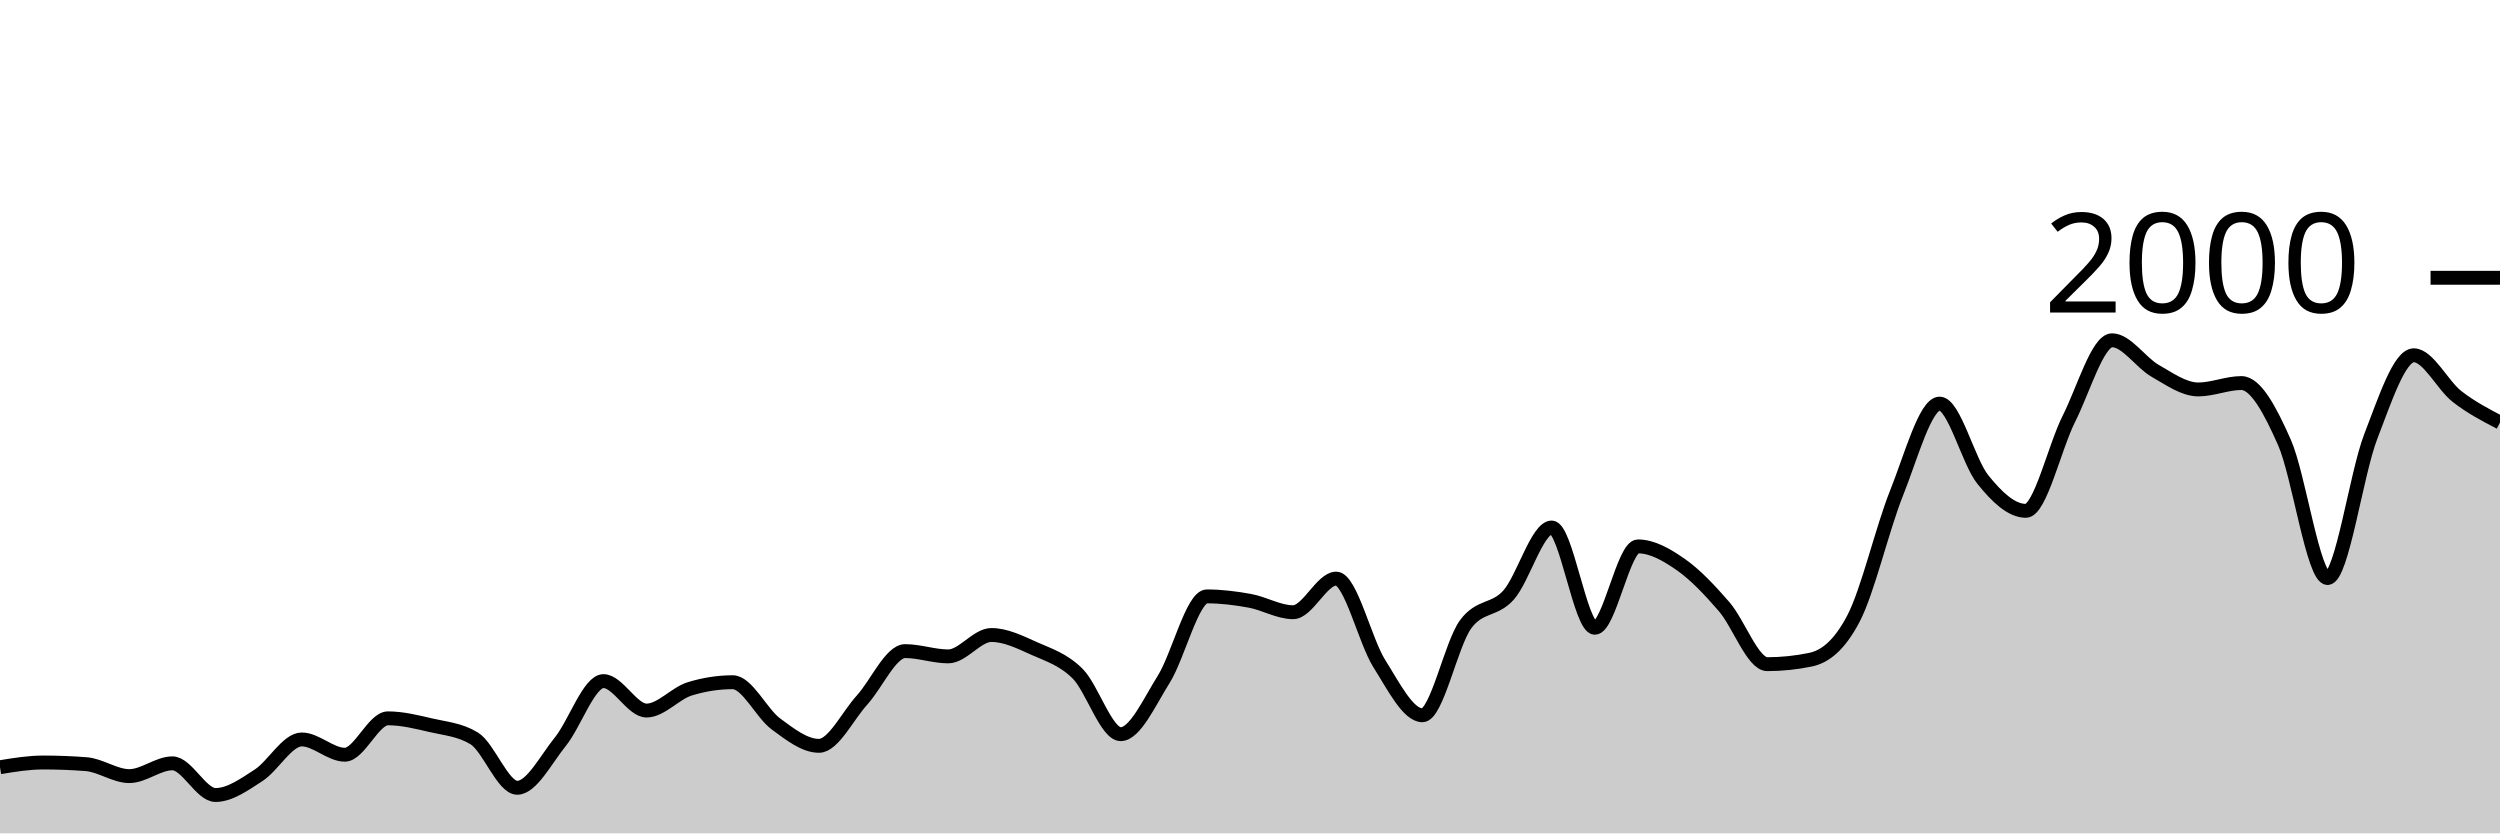
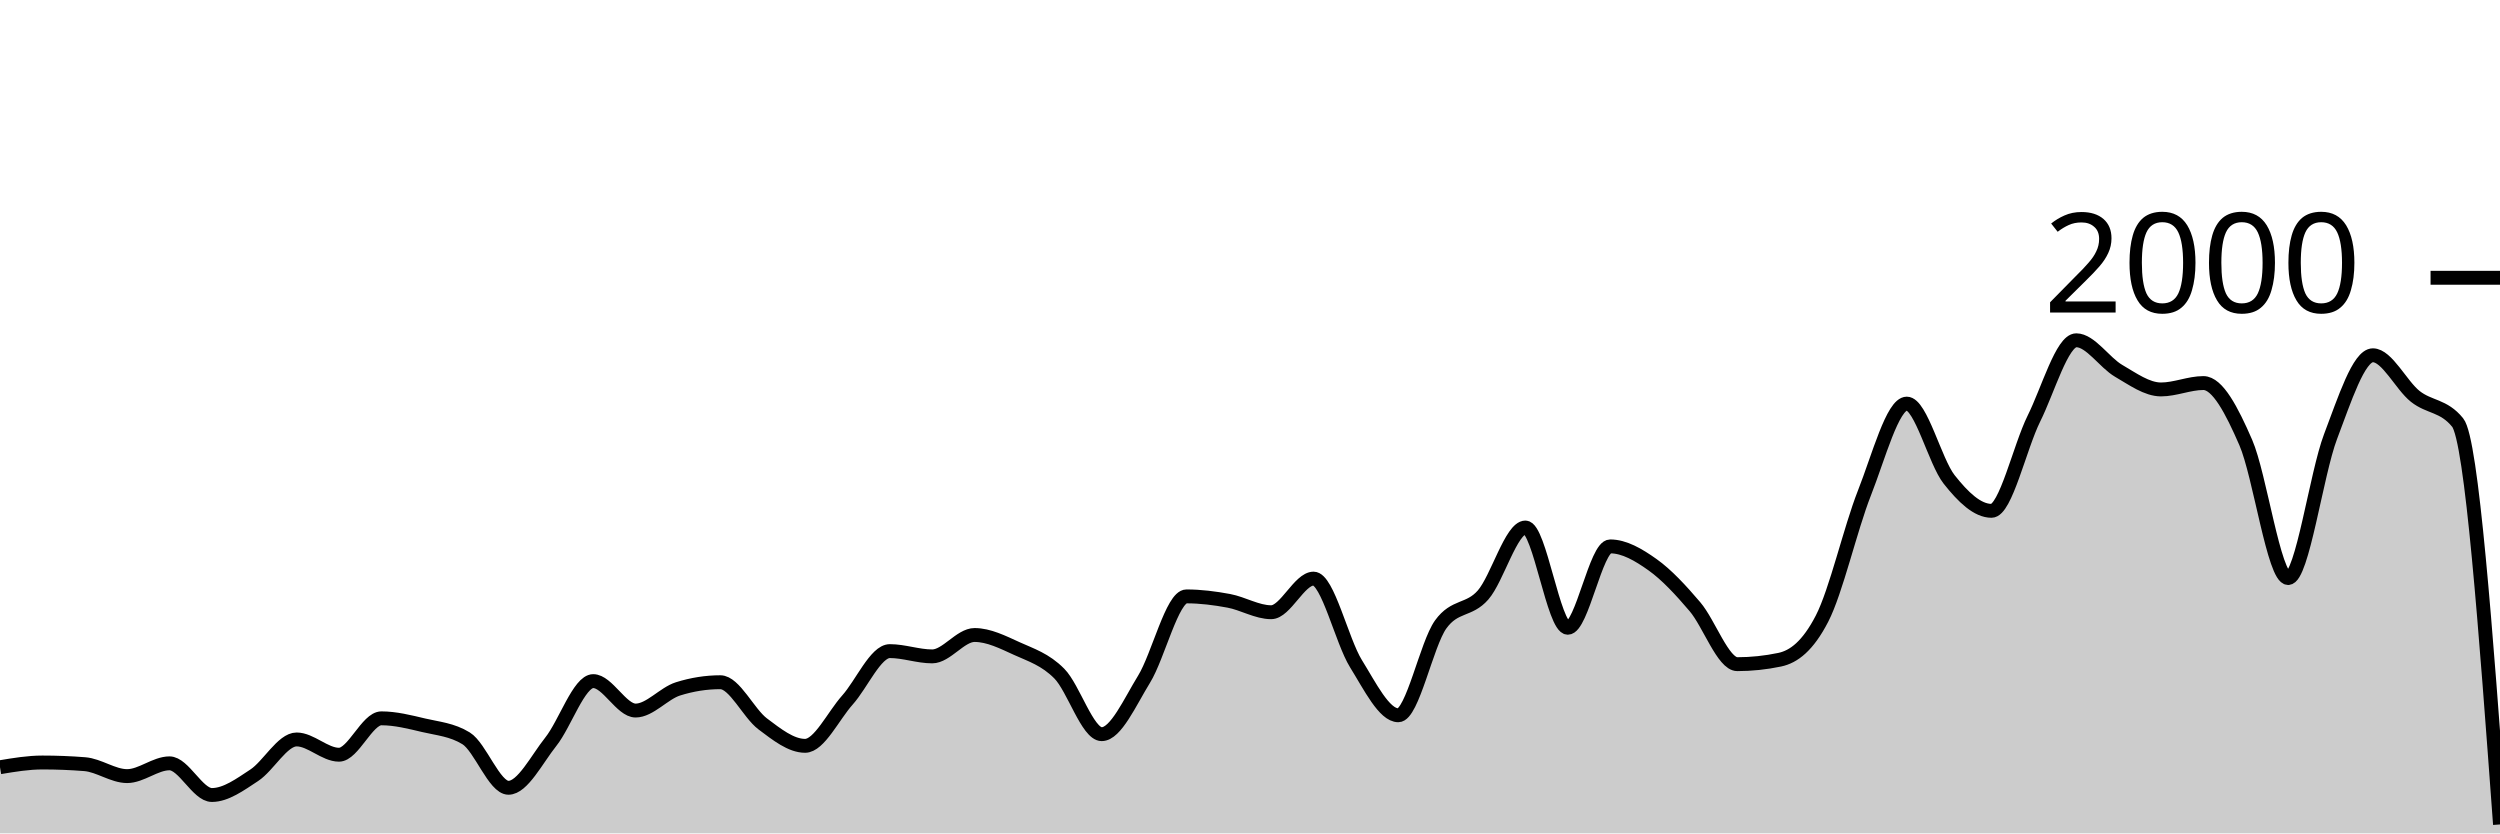
<svg xmlns="http://www.w3.org/2000/svg" viewBox="0 0 180 60">
  <g transform="translate(0,20)">
-     <path class="area" fill="rgba(0, 0, 0, 0.2)" d="M0,35.24C1.034,35.07,2.069,34.9,3.103,34.9C4.138,34.9,5.172,34.94,6.207,35.02C7.241,35.1,8.276,35.88,9.31,35.88C10.345,35.88,11.379,34.96,12.414,34.96C13.448,34.96,14.483,37.24,15.517,37.24C16.552,37.24,17.586,36.487,18.621,35.82C19.655,35.153,20.69,33.24,21.724,33.24C22.759,33.24,23.793,34.34,24.828,34.34C25.862,34.34,26.897,31.72,27.931,31.72C28.966,31.72,30,31.98,31.034,32.22C32.069,32.46,33.103,32.533,34.138,33.16C35.172,33.787,36.207,36.72,37.241,36.72C38.276,36.72,39.31,34.68,40.345,33.4C41.379,32.12,42.414,29.04,43.448,29.04C44.483,29.04,45.517,31.16,46.552,31.16C47.586,31.16,48.621,29.92,49.655,29.6C50.69,29.28,51.724,29.12,52.759,29.12C53.793,29.12,54.828,31.357,55.862,32.12C56.897,32.883,57.931,33.7,58.966,33.7C60,33.7,61.034,31.537,62.069,30.4C63.103,29.263,64.138,26.88,65.172,26.88C66.207,26.88,67.241,27.26,68.276,27.26C69.31,27.26,70.345,25.72,71.379,25.72C72.414,25.72,73.448,26.237,74.483,26.7C75.517,27.163,76.552,27.473,77.586,28.5C78.621,29.527,79.655,32.86,80.69,32.86C81.724,32.86,82.759,30.553,83.793,28.9C84.828,27.247,85.862,22.94,86.897,22.94C87.931,22.94,88.966,23.07,90,23.26C91.034,23.45,92.069,24.08,93.103,24.08C94.138,24.08,95.172,21.66,96.207,21.66C97.241,21.66,98.276,26.14,99.31,27.78C100.345,29.42,101.379,31.5,102.414,31.5C103.448,31.5,104.483,26.373,105.517,24.96C106.552,23.547,107.586,24.003,108.621,22.84C109.655,21.677,110.69,17.98,111.724,17.98C112.759,17.98,113.793,25.2,114.828,25.2C115.862,25.2,116.897,19.34,117.931,19.34C118.966,19.34,120,19.937,121.034,20.66C122.069,21.383,123.103,22.487,124.138,23.68C125.172,24.873,126.207,27.82,127.241,27.82C128.276,27.82,129.31,27.713,130.345,27.5C131.379,27.287,132.414,26.513,133.448,24.54C134.483,22.567,135.517,18.08,136.552,15.5C137.586,12.92,138.621,9.06,139.655,9.06C140.69,9.06,141.724,13.233,142.759,14.52C143.793,15.807,144.828,16.78,145.862,16.78C146.897,16.78,147.931,12.187,148.966,10.14C150,8.093,151.034,4.5,152.069,4.5C153.103,4.5,154.138,6.11,155.172,6.7C156.207,7.29,157.241,8.04,158.276,8.04C159.31,8.04,160.345,7.58,161.379,7.58C162.414,7.58,163.448,9.52,164.483,11.86C165.517,14.2,166.552,21.62,167.586,21.62C168.621,21.62,169.655,14.113,170.69,11.44C171.724,8.767,172.759,5.58,173.793,5.58C174.828,5.58,175.862,7.733,176.897,8.54C177.931,9.347,178.966,9.883,180,10.42L180,40C178.966,40,177.931,40,176.897,40C175.862,40,174.828,40,173.793,40C172.759,40,171.724,40,170.69,40C169.655,40,168.621,40,167.586,40C166.552,40,165.517,40,164.483,40C163.448,40,162.414,40,161.379,40C160.345,40,159.31,40,158.276,40C157.241,40,156.207,40,155.172,40C154.138,40,153.103,40,152.069,40C151.034,40,150,40,148.966,40C147.931,40,146.897,40,145.862,40C144.828,40,143.793,40,142.759,40C141.724,40,140.69,40,139.655,40C138.621,40,137.586,40,136.552,40C135.517,40,134.483,40,133.448,40C132.414,40,131.379,40,130.345,40C129.31,40,128.276,40,127.241,40C126.207,40,125.172,40,124.138,40C123.103,40,122.069,40,121.034,40C120,40,118.966,40,117.931,40C116.897,40,115.862,40,114.828,40C113.793,40,112.759,40,111.724,40C110.69,40,109.655,40,108.621,40C107.586,40,106.552,40,105.517,40C104.483,40,103.448,40,102.414,40C101.379,40,100.345,40,99.31,40C98.276,40,97.241,40,96.207,40C95.172,40,94.138,40,93.103,40C92.069,40,91.034,40,90,40C88.966,40,87.931,40,86.897,40C85.862,40,84.828,40,83.793,40C82.759,40,81.724,40,80.69,40C79.655,40,78.621,40,77.586,40C76.552,40,75.517,40,74.483,40C73.448,40,72.414,40,71.379,40C70.345,40,69.31,40,68.276,40C67.241,40,66.207,40,65.172,40C64.138,40,63.103,40,62.069,40C61.034,40,60,40,58.966,40C57.931,40,56.897,40,55.862,40C54.828,40,53.793,40,52.759,40C51.724,40,50.69,40,49.655,40C48.621,40,47.586,40,46.552,40C45.517,40,44.483,40,43.448,40C42.414,40,41.379,40,40.345,40C39.31,40,38.276,40,37.241,40C36.207,40,35.172,40,34.138,40C33.103,40,32.069,40,31.034,40C30,40,28.966,40,27.931,40C26.897,40,25.862,40,24.828,40C23.793,40,22.759,40,21.724,40C20.69,40,19.655,40,18.621,40C17.586,40,16.552,40,15.517,40C14.483,40,13.448,40,12.414,40C11.379,40,10.345,40,9.31,40C8.276,40,7.241,40,6.207,40C5.172,40,4.138,40,3.103,40C2.069,40,1.034,40,0,40Z" />
-     <path class="line" stroke="black" fill="none" d="M0,35.24C1.034,35.07,2.069,34.9,3.103,34.9C4.138,34.9,5.172,34.94,6.207,35.02C7.241,35.1,8.276,35.88,9.31,35.88C10.345,35.88,11.379,34.96,12.414,34.96C13.448,34.96,14.483,37.24,15.517,37.24C16.552,37.24,17.586,36.487,18.621,35.82C19.655,35.153,20.69,33.24,21.724,33.24C22.759,33.24,23.793,34.34,24.828,34.34C25.862,34.34,26.897,31.72,27.931,31.72C28.966,31.72,30,31.98,31.034,32.22C32.069,32.46,33.103,32.533,34.138,33.16C35.172,33.787,36.207,36.72,37.241,36.72C38.276,36.72,39.31,34.68,40.345,33.4C41.379,32.12,42.414,29.04,43.448,29.04C44.483,29.04,45.517,31.16,46.552,31.16C47.586,31.16,48.621,29.92,49.655,29.6C50.69,29.28,51.724,29.12,52.759,29.12C53.793,29.12,54.828,31.357,55.862,32.12C56.897,32.883,57.931,33.7,58.966,33.7C60,33.7,61.034,31.537,62.069,30.4C63.103,29.263,64.138,26.88,65.172,26.88C66.207,26.88,67.241,27.26,68.276,27.26C69.31,27.26,70.345,25.72,71.379,25.72C72.414,25.72,73.448,26.237,74.483,26.7C75.517,27.163,76.552,27.473,77.586,28.5C78.621,29.527,79.655,32.86,80.69,32.86C81.724,32.86,82.759,30.553,83.793,28.9C84.828,27.247,85.862,22.94,86.897,22.94C87.931,22.94,88.966,23.07,90,23.26C91.034,23.45,92.069,24.08,93.103,24.08C94.138,24.08,95.172,21.66,96.207,21.66C97.241,21.66,98.276,26.14,99.31,27.78C100.345,29.42,101.379,31.5,102.414,31.5C103.448,31.5,104.483,26.373,105.517,24.96C106.552,23.547,107.586,24.003,108.621,22.84C109.655,21.677,110.69,17.98,111.724,17.98C112.759,17.98,113.793,25.2,114.828,25.2C115.862,25.2,116.897,19.34,117.931,19.34C118.966,19.34,120,19.937,121.034,20.66C122.069,21.383,123.103,22.487,124.138,23.68C125.172,24.873,126.207,27.82,127.241,27.82C128.276,27.82,129.31,27.713,130.345,27.5C131.379,27.287,132.414,26.513,133.448,24.54C134.483,22.567,135.517,18.08,136.552,15.5C137.586,12.92,138.621,9.06,139.655,9.06C140.69,9.06,141.724,13.233,142.759,14.52C143.793,15.807,144.828,16.78,145.862,16.78C146.897,16.78,147.931,12.187,148.966,10.14C150,8.093,151.034,4.5,152.069,4.5C153.103,4.5,154.138,6.11,155.172,6.7C156.207,7.29,157.241,8.04,158.276,8.04C159.31,8.04,160.345,7.58,161.379,7.58C162.414,7.58,163.448,9.52,164.483,11.86C165.517,14.2,166.552,21.62,167.586,21.62C168.621,21.62,169.655,14.113,170.69,11.44C171.724,8.767,172.759,5.58,173.793,5.58C174.828,5.58,175.862,7.733,176.897,8.54C177.931,9.347,178.966,9.883,180,10.42" />
+     <path class="area" fill="rgba(0, 0, 0, 0.2)" d="M0,35.24C1.017,35.07,2.034,34.9,3.051,34.9C4.068,34.9,5.085,34.94,6.102,35.02C7.119,35.1,8.136,35.88,9.153,35.88C10.169,35.88,11.186,34.96,12.203,34.96C13.22,34.96,14.237,37.24,15.254,37.24C16.271,37.24,17.288,36.487,18.305,35.82C19.322,35.153,20.339,33.24,21.356,33.24C22.373,33.24,23.39,34.34,24.407,34.34C25.424,34.34,26.441,31.72,27.458,31.72C28.475,31.72,29.492,31.98,30.508,32.22C31.525,32.46,32.542,32.533,33.559,33.16C34.576,33.787,35.593,36.72,36.61,36.72C37.627,36.72,38.644,34.68,39.661,33.4C40.678,32.12,41.695,29.04,42.712,29.04C43.729,29.04,44.746,31.16,45.763,31.16C46.78,31.16,47.797,29.92,48.814,29.6C49.831,29.28,50.847,29.12,51.864,29.12C52.881,29.12,53.898,31.357,54.915,32.12C55.932,32.883,56.949,33.7,57.966,33.7C58.983,33.7,60,31.537,61.017,30.4C62.034,29.263,63.051,26.88,64.068,26.88C65.085,26.88,66.102,27.26,67.119,27.26C68.136,27.26,69.153,25.72,70.169,25.72C71.186,25.72,72.203,26.237,73.22,26.7C74.237,27.163,75.254,27.473,76.271,28.5C77.288,29.527,78.305,32.86,79.322,32.86C80.339,32.86,81.356,30.553,82.373,28.9C83.39,27.247,84.407,22.94,85.424,22.94C86.441,22.94,87.458,23.07,88.475,23.26C89.492,23.45,90.508,24.08,91.525,24.08C92.542,24.08,93.559,21.66,94.576,21.66C95.593,21.66,96.61,26.14,97.627,27.78C98.644,29.42,99.661,31.5,100.678,31.5C101.695,31.5,102.712,26.373,103.729,24.96C104.746,23.547,105.763,24.003,106.78,22.84C107.797,21.677,108.814,17.98,109.831,17.98C110.847,17.98,111.864,25.2,112.881,25.2C113.898,25.2,114.915,19.34,115.932,19.34C116.949,19.34,117.966,19.937,118.983,20.66C120,21.383,121.017,22.487,122.034,23.68C123.051,24.873,124.068,27.82,125.085,27.82C126.102,27.82,127.119,27.713,128.136,27.5C129.153,27.287,130.169,26.513,131.186,24.54C132.203,22.567,133.22,18.08,134.237,15.5C135.254,12.92,136.271,9.06,137.288,9.06C138.305,9.06,139.322,13.233,140.339,14.52C141.356,15.807,142.373,16.78,143.39,16.78C144.407,16.78,145.424,12.187,146.441,10.14C147.458,8.093,148.475,4.5,149.492,4.5C150.508,4.5,151.525,6.11,152.542,6.7C153.559,7.29,154.576,8.04,155.593,8.04C156.61,8.04,157.627,7.58,158.644,7.58C159.661,7.58,160.678,9.52,161.695,11.86C162.712,14.2,163.729,21.62,164.746,21.62C165.763,21.62,166.78,14.113,167.797,11.44C168.814,8.767,169.831,5.58,170.847,5.58C171.864,5.58,172.881,7.733,173.898,8.54C174.915,9.347,175.932,9.167,176.949,10.42C177.966,11.673,178.983,25.517,180,39.36L180,40C178.983,40,177.966,40,176.949,40C175.932,40,174.915,40,173.898,40C172.881,40,171.864,40,170.847,40C169.831,40,168.814,40,167.797,40C166.78,40,165.763,40,164.746,40C163.729,40,162.712,40,161.695,40C160.678,40,159.661,40,158.644,40C157.627,40,156.61,40,155.593,40C154.576,40,153.559,40,152.542,40C151.525,40,150.508,40,149.492,40C148.475,40,147.458,40,146.441,40C145.424,40,144.407,40,143.39,40C142.373,40,141.356,40,140.339,40C139.322,40,138.305,40,137.288,40C136.271,40,135.254,40,134.237,40C133.22,40,132.203,40,131.186,40C130.169,40,129.153,40,128.136,40C127.119,40,126.102,40,125.085,40C124.068,40,123.051,40,122.034,40C121.017,40,120,40,118.983,40C117.966,40,116.949,40,115.932,40C114.915,40,113.898,40,112.881,40C111.864,40,110.847,40,109.831,40C108.814,40,107.797,40,106.78,40C105.763,40,104.746,40,103.729,40C102.712,40,101.695,40,100.678,40C99.661,40,98.644,40,97.627,40C96.61,40,95.593,40,94.576,40C93.559,40,92.542,40,91.525,40C90.508,40,89.492,40,88.475,40C87.458,40,86.441,40,85.424,40C84.407,40,83.39,40,82.373,40C81.356,40,80.339,40,79.322,40C78.305,40,77.288,40,76.271,40C75.254,40,74.237,40,73.22,40C72.203,40,71.186,40,70.169,40C69.153,40,68.136,40,67.119,40C66.102,40,65.085,40,64.068,40C63.051,40,62.034,40,61.017,40C60,40,58.983,40,57.966,40C56.949,40,55.932,40,54.915,40C53.898,40,52.881,40,51.864,40C50.847,40,49.831,40,48.814,40C47.797,40,46.78,40,45.763,40C44.746,40,43.729,40,42.712,40C41.695,40,40.678,40,39.661,40C38.644,40,37.627,40,36.61,40C35.593,40,34.576,40,33.559,40C32.542,40,31.525,40,30.508,40C29.492,40,28.475,40,27.458,40C26.441,40,25.424,40,24.407,40C23.39,40,22.373,40,21.356,40C20.339,40,19.322,40,18.305,40C17.288,40,16.271,40,15.254,40C14.237,40,13.22,40,12.203,40C11.186,40,10.169,40,9.153,40C8.136,40,7.119,40,6.102,40C5.085,40,4.068,40,3.051,40C2.034,40,1.017,40,0,40Z" />
+     <path class="line" stroke="black" fill="none" d="M0,35.24C1.017,35.07,2.034,34.9,3.051,34.9C4.068,34.9,5.085,34.94,6.102,35.02C7.119,35.1,8.136,35.88,9.153,35.88C10.169,35.88,11.186,34.96,12.203,34.96C13.22,34.96,14.237,37.24,15.254,37.24C16.271,37.24,17.288,36.487,18.305,35.82C19.322,35.153,20.339,33.24,21.356,33.24C22.373,33.24,23.39,34.34,24.407,34.34C25.424,34.34,26.441,31.72,27.458,31.72C28.475,31.72,29.492,31.98,30.508,32.22C31.525,32.46,32.542,32.533,33.559,33.16C34.576,33.787,35.593,36.72,36.61,36.72C37.627,36.72,38.644,34.68,39.661,33.4C40.678,32.12,41.695,29.04,42.712,29.04C43.729,29.04,44.746,31.16,45.763,31.16C46.78,31.16,47.797,29.92,48.814,29.6C49.831,29.28,50.847,29.12,51.864,29.12C52.881,29.12,53.898,31.357,54.915,32.12C55.932,32.883,56.949,33.7,57.966,33.7C58.983,33.7,60,31.537,61.017,30.4C62.034,29.263,63.051,26.88,64.068,26.88C65.085,26.88,66.102,27.26,67.119,27.26C68.136,27.26,69.153,25.72,70.169,25.72C71.186,25.72,72.203,26.237,73.22,26.7C74.237,27.163,75.254,27.473,76.271,28.5C77.288,29.527,78.305,32.86,79.322,32.86C80.339,32.86,81.356,30.553,82.373,28.9C83.39,27.247,84.407,22.94,85.424,22.94C86.441,22.94,87.458,23.07,88.475,23.26C89.492,23.45,90.508,24.08,91.525,24.08C92.542,24.08,93.559,21.66,94.576,21.66C95.593,21.66,96.61,26.14,97.627,27.78C98.644,29.42,99.661,31.5,100.678,31.5C101.695,31.5,102.712,26.373,103.729,24.96C104.746,23.547,105.763,24.003,106.78,22.84C107.797,21.677,108.814,17.98,109.831,17.98C110.847,17.98,111.864,25.2,112.881,25.2C113.898,25.2,114.915,19.34,115.932,19.34C116.949,19.34,117.966,19.937,118.983,20.66C120,21.383,121.017,22.487,122.034,23.68C123.051,24.873,124.068,27.82,125.085,27.82C126.102,27.82,127.119,27.713,128.136,27.5C129.153,27.287,130.169,26.513,131.186,24.54C132.203,22.567,133.22,18.08,134.237,15.5C135.254,12.92,136.271,9.06,137.288,9.06C138.305,9.06,139.322,13.233,140.339,14.52C141.356,15.807,142.373,16.78,143.39,16.78C144.407,16.78,145.424,12.187,146.441,10.14C147.458,8.093,148.475,4.5,149.492,4.5C150.508,4.5,151.525,6.11,152.542,6.7C153.559,7.29,154.576,8.04,155.593,8.04C156.61,8.04,157.627,7.58,158.644,7.58C159.661,7.58,160.678,9.52,161.695,11.86C162.712,14.2,163.729,21.62,164.746,21.62C165.763,21.62,166.78,14.113,167.797,11.44C168.814,8.767,169.831,5.58,170.847,5.58C171.864,5.58,172.881,7.733,173.898,8.54C174.915,9.347,175.932,9.167,176.949,10.42C177.966,11.673,178.983,25.517,180,39.36" />
    <path class="axis-ceiling" stroke-width="1" stroke="black" fill="none" d="M175,0L180,0" />
    <text class="axis-ceiling-label" font-family="sans-serif" text-anchor="end" font-size="10px" x="170" y="2.5">2000</text>
  </g>
</svg>
